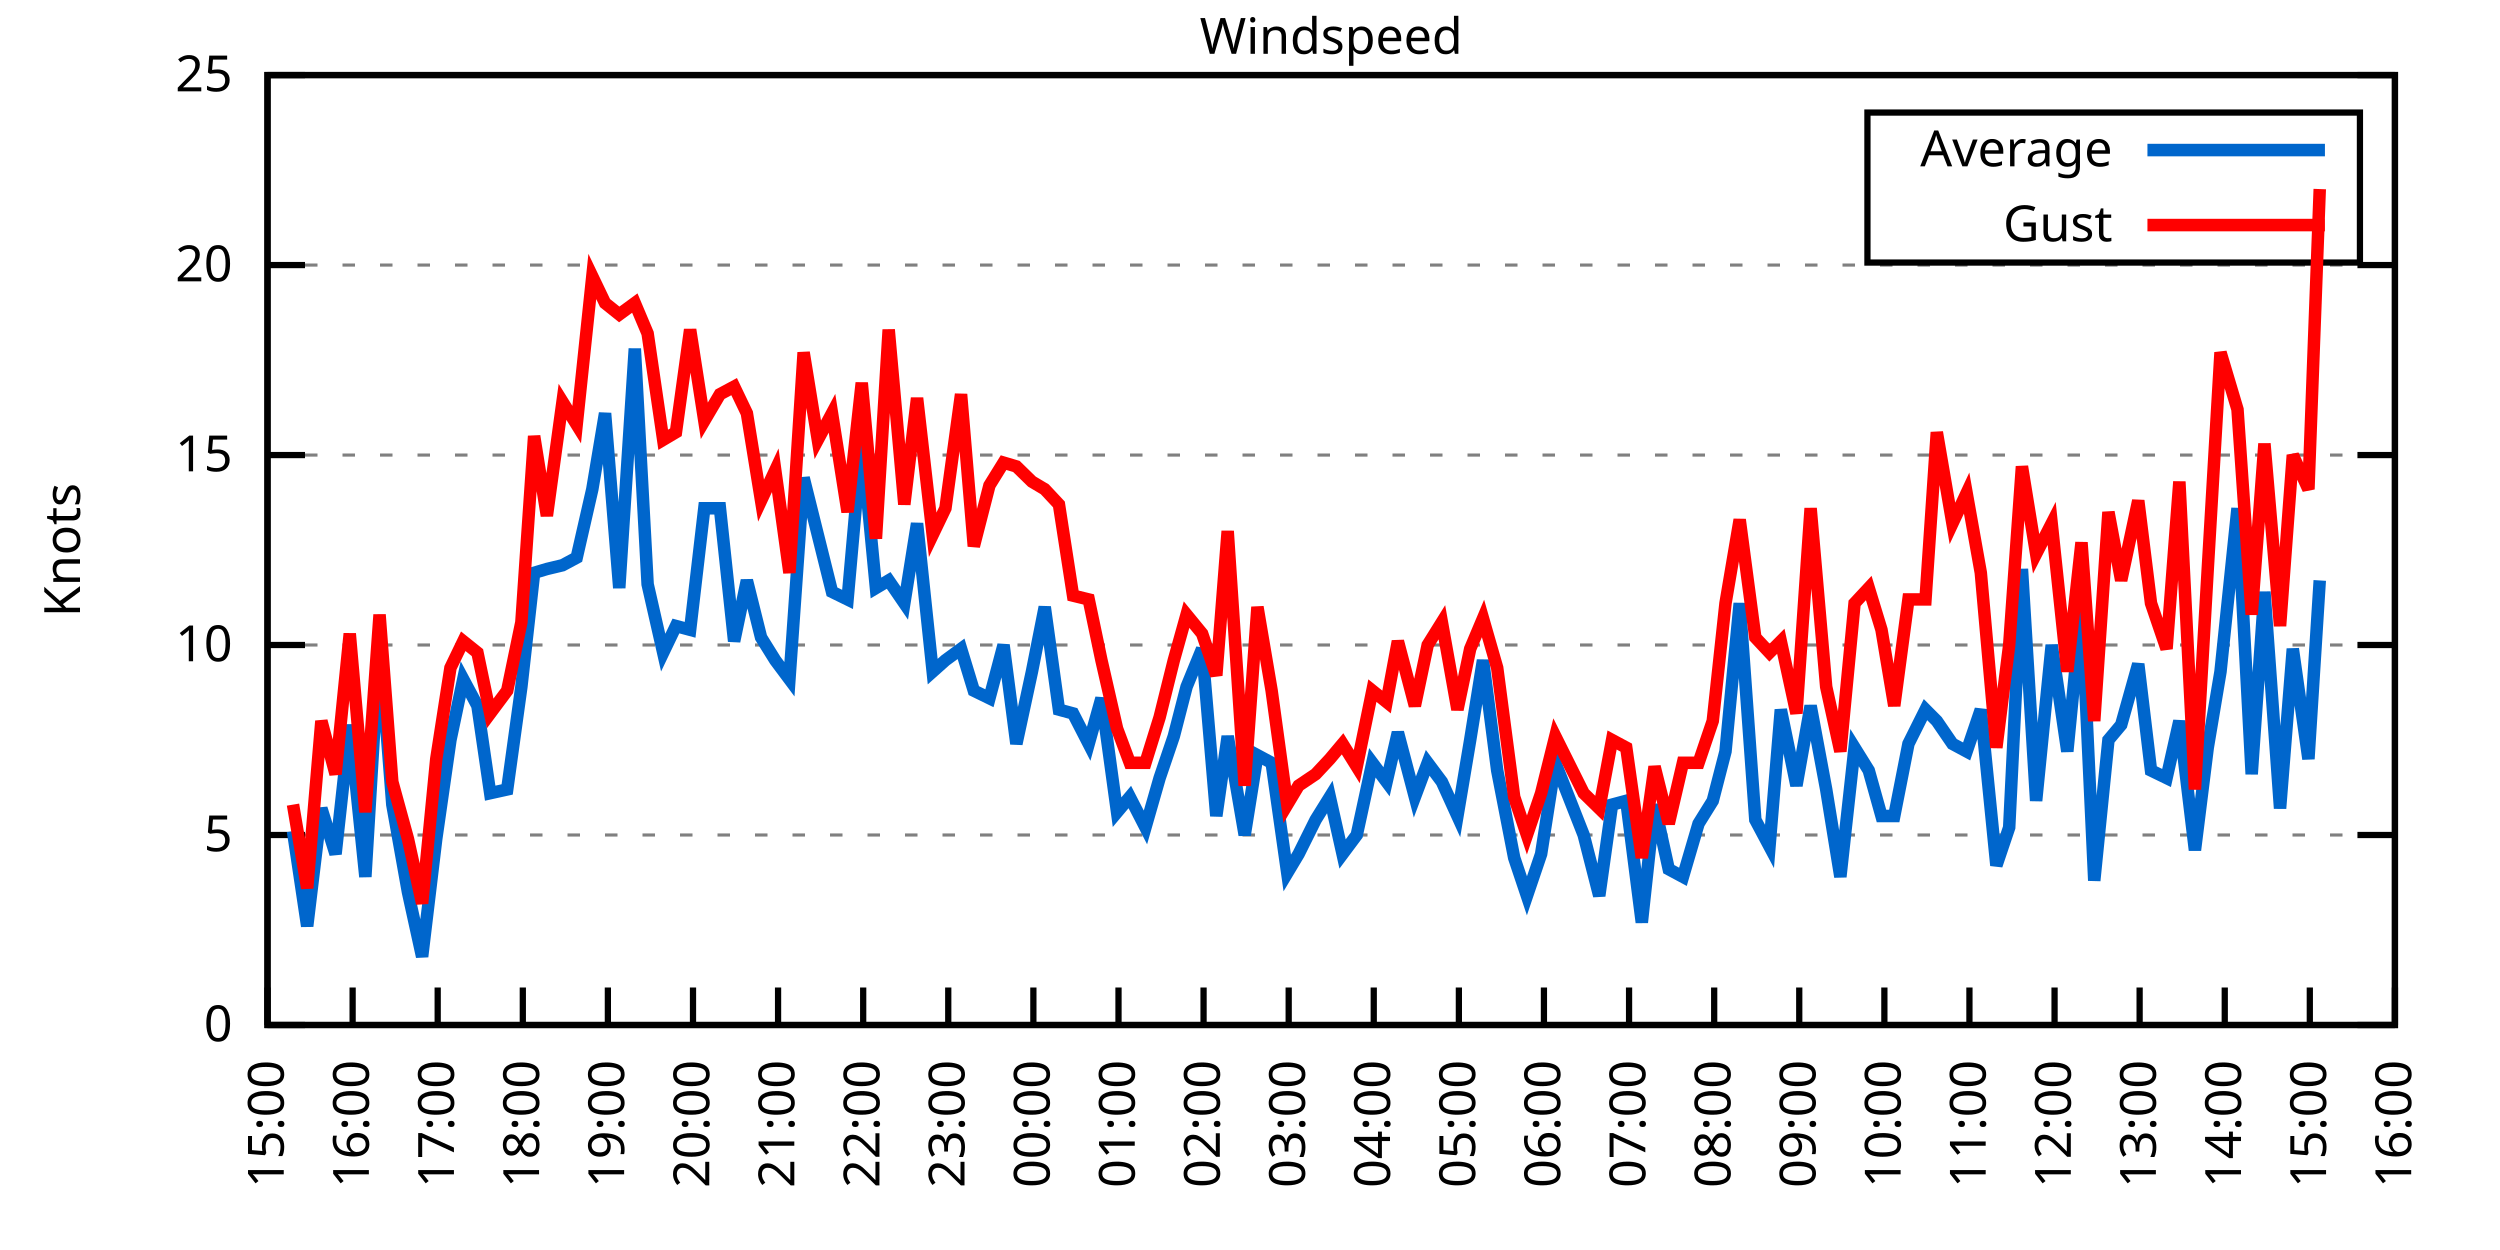
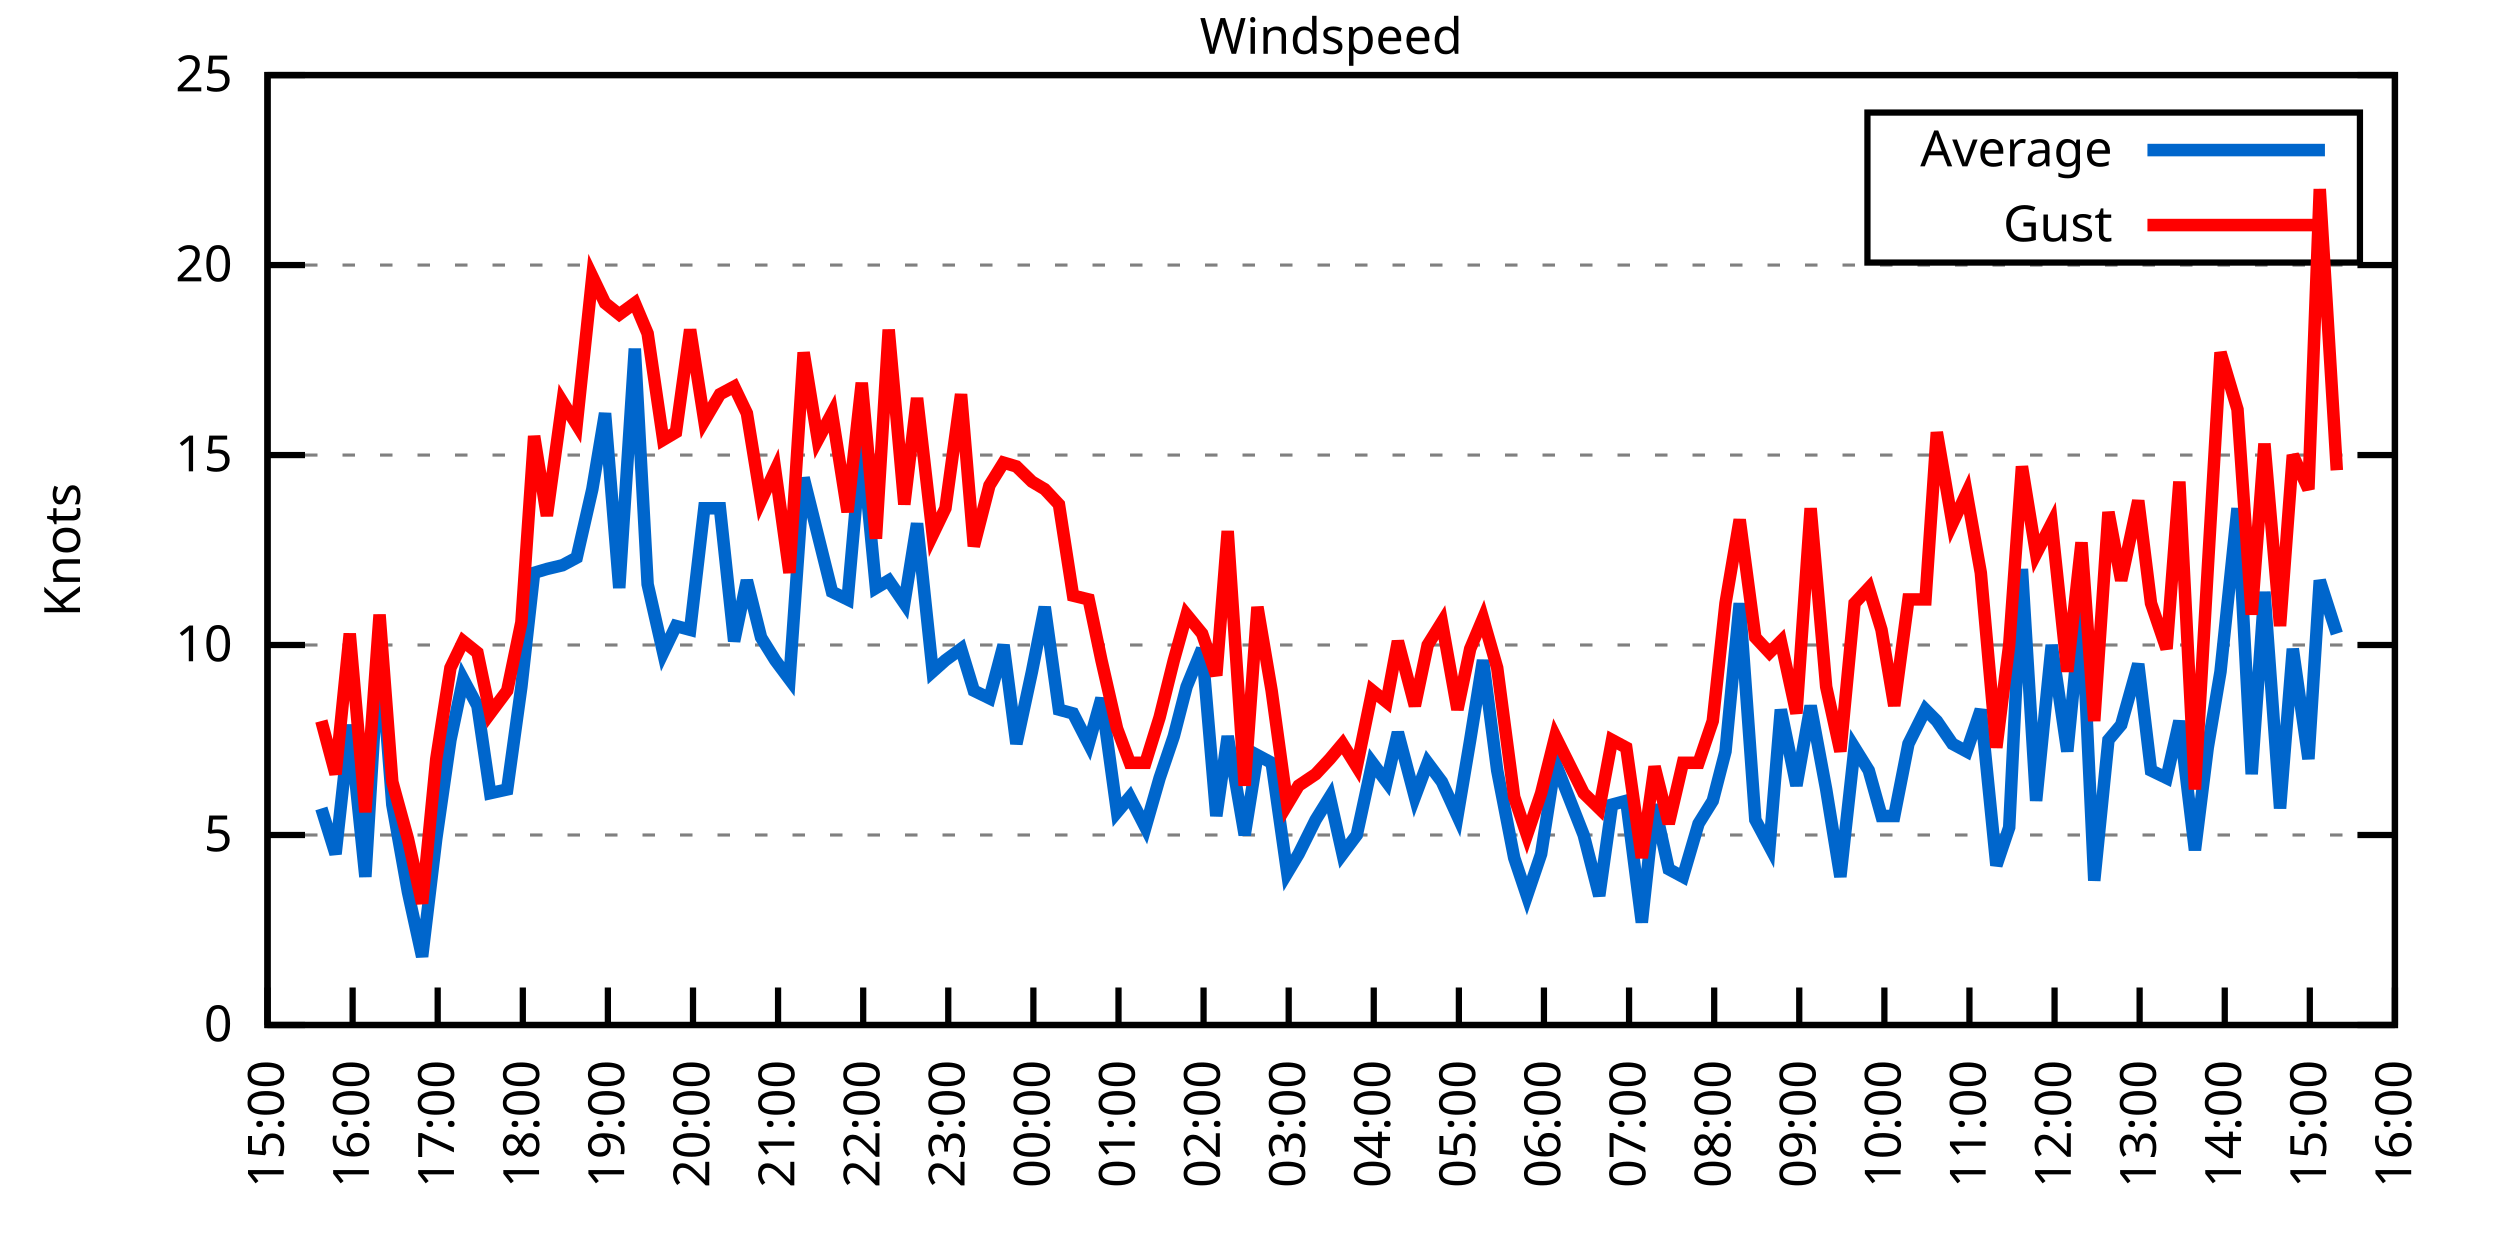
<svg xmlns="http://www.w3.org/2000/svg" xmlns:xlink="http://www.w3.org/1999/xlink" width="400" height="200" viewBox="0 0 400 200">
  <g id="gnuplot_canvas">
    <rect x="0" y="0" width="400" height="200" fill="none" />
    <defs>
      <circle id="gpDot" r="0.5" stroke-width="0.5" stroke="currentColor" />
      <path id="gpPt0" stroke-width="0.333" stroke="currentColor" d="M-1,0 h2 M0,-1 v2" />
      <path id="gpPt1" stroke-width="0.333" stroke="currentColor" d="M-1,-1 L1,1 M1,-1 L-1,1" />
      <path id="gpPt2" stroke-width="0.333" stroke="currentColor" d="M-1,0 L1,0 M0,-1 L0,1 M-1,-1 L1,1 M-1,1 L1,-1" />
      <rect id="gpPt3" stroke-width="0.333" stroke="currentColor" x="-1" y="-1" width="2" height="2" />
      <rect id="gpPt4" stroke-width="0.333" stroke="currentColor" fill="currentColor" x="-1" y="-1" width="2" height="2" />
      <circle id="gpPt5" stroke-width="0.333" stroke="currentColor" cx="0" cy="0" r="1" />
      <use xlink:href="#gpPt5" id="gpPt6" fill="currentColor" stroke="none" />
      <path id="gpPt7" stroke-width="0.333" stroke="currentColor" d="M0,-1.33 L-1.33,0.67 L1.33,0.67 z" />
      <use xlink:href="#gpPt7" id="gpPt8" fill="currentColor" stroke="none" />
      <use xlink:href="#gpPt7" id="gpPt9" stroke="currentColor" transform="rotate(180)" />
      <use xlink:href="#gpPt9" id="gpPt10" fill="currentColor" stroke="none" />
      <use xlink:href="#gpPt3" id="gpPt11" stroke="currentColor" transform="rotate(45)" />
      <use xlink:href="#gpPt11" id="gpPt12" fill="currentColor" stroke="none" />
      <path id="gpPt13" stroke-width="0.333" stroke="currentColor" d="M0,1.330 L1.265,0.411 L0.782,-1.067 L-0.782,-1.076 L-1.265,0.411 z" />
      <use xlink:href="#gpPt13" id="gpPt14" fill="currentColor" stroke="none" />
      <filter id="textbox" filterUnits="objectBoundingBox" x="0" y="0" height="1" width="1">
        <feFlood flood-color="white" flood-opacity="1" result="bgnd" />
        <feComposite in="SourceGraphic" in2="bgnd" operator="atop" />
      </filter>
      <filter id="greybox" filterUnits="objectBoundingBox" x="0" y="0" height="1" width="1">
        <feFlood flood-color="lightgrey" flood-opacity="1" result="grey" />
        <feComposite in="SourceGraphic" in2="grey" operator="atop" />
      </filter>
    </defs>
    <g fill="none" color="white" stroke="currentColor" stroke-width="1.00" stroke-linecap="butt" stroke-linejoin="miter">
</g>
    <g fill="none" color="black" stroke="currentColor" stroke-width="1.00" stroke-linecap="butt" stroke-linejoin="miter">
      <g stroke="none" shape-rendering="crispEdges">
        <polygon fill="rgb(255, 255, 255)" points="42.80,164.00 383.18,164.00 383.18,12.02 42.80,12.02 " />
      </g>
    </g>
    <g fill="none" color="black" stroke="currentColor" stroke-width="1.00" stroke-linecap="butt" stroke-linejoin="miter">
</g>
    <g fill="none" color="black" stroke="black" stroke-width="0.50" stroke-linecap="butt" stroke-linejoin="miter">
</g>
    <g fill="none" color="gray" stroke="currentColor" stroke-width="0.50" stroke-linecap="butt" stroke-linejoin="miter">
      <path stroke="gray" stroke-dasharray="2,4" class="gridline" d="M42.80,164.00 L383.19,164.00  " />
    </g>
    <g fill="none" color="gray" stroke="gray" stroke-width="1.00" stroke-linecap="butt" stroke-linejoin="miter">
</g>
    <g fill="none" color="black" stroke="currentColor" stroke-width="1.00" stroke-linecap="butt" stroke-linejoin="miter">
      <path stroke="black" d="M42.80,164.00 L48.80,164.00 M383.19,164.00 L377.19,164.00  " />
      <g transform="translate(37.20,166.60)" stroke="none" fill="black" font-family="Sans" font-size="8.00" text-anchor="end">
        <text>
          <tspan font-family="Sans"> 0</tspan>
        </text>
      </g>
    </g>
    <g fill="none" color="black" stroke="currentColor" stroke-width="1.00" stroke-linecap="butt" stroke-linejoin="miter">
</g>
    <g fill="none" color="black" stroke="black" stroke-width="0.50" stroke-linecap="butt" stroke-linejoin="miter">
</g>
    <g fill="none" color="gray" stroke="currentColor" stroke-width="0.50" stroke-linecap="butt" stroke-linejoin="miter">
      <path stroke="gray" stroke-dasharray="2,4" class="gridline" d="M42.80,133.60 L383.19,133.60  " />
    </g>
    <g fill="none" color="gray" stroke="gray" stroke-width="1.00" stroke-linecap="butt" stroke-linejoin="miter">
</g>
    <g fill="none" color="black" stroke="currentColor" stroke-width="1.00" stroke-linecap="butt" stroke-linejoin="miter">
      <path stroke="black" d="M42.80,133.60 L48.80,133.60 M383.19,133.60 L377.19,133.60  " />
      <g transform="translate(37.20,136.20)" stroke="none" fill="black" font-family="Sans" font-size="8.00" text-anchor="end">
        <text>
          <tspan font-family="Sans"> 5</tspan>
        </text>
      </g>
    </g>
    <g fill="none" color="black" stroke="currentColor" stroke-width="1.00" stroke-linecap="butt" stroke-linejoin="miter">
</g>
    <g fill="none" color="black" stroke="black" stroke-width="0.50" stroke-linecap="butt" stroke-linejoin="miter">
</g>
    <g fill="none" color="gray" stroke="currentColor" stroke-width="0.50" stroke-linecap="butt" stroke-linejoin="miter">
      <path stroke="gray" stroke-dasharray="2,4" class="gridline" d="M42.80,103.20 L383.19,103.20  " />
    </g>
    <g fill="none" color="gray" stroke="gray" stroke-width="1.00" stroke-linecap="butt" stroke-linejoin="miter">
</g>
    <g fill="none" color="black" stroke="currentColor" stroke-width="1.00" stroke-linecap="butt" stroke-linejoin="miter">
      <path stroke="black" d="M42.80,103.20 L48.80,103.20 M383.19,103.20 L377.19,103.20  " />
      <g transform="translate(37.20,105.80)" stroke="none" fill="black" font-family="Sans" font-size="8.00" text-anchor="end">
        <text>
          <tspan font-family="Sans"> 10</tspan>
        </text>
      </g>
    </g>
    <g fill="none" color="black" stroke="currentColor" stroke-width="1.00" stroke-linecap="butt" stroke-linejoin="miter">
</g>
    <g fill="none" color="black" stroke="black" stroke-width="0.50" stroke-linecap="butt" stroke-linejoin="miter">
</g>
    <g fill="none" color="gray" stroke="currentColor" stroke-width="0.50" stroke-linecap="butt" stroke-linejoin="miter">
      <path stroke="gray" stroke-dasharray="2,4" class="gridline" d="M42.80,72.81 L383.19,72.81  " />
    </g>
    <g fill="none" color="gray" stroke="gray" stroke-width="1.00" stroke-linecap="butt" stroke-linejoin="miter">
</g>
    <g fill="none" color="black" stroke="currentColor" stroke-width="1.00" stroke-linecap="butt" stroke-linejoin="miter">
      <path stroke="black" d="M42.80,72.81 L48.80,72.81 M383.19,72.81 L377.19,72.81  " />
      <g transform="translate(37.20,75.41)" stroke="none" fill="black" font-family="Sans" font-size="8.00" text-anchor="end">
        <text>
          <tspan font-family="Sans"> 15</tspan>
        </text>
      </g>
    </g>
    <g fill="none" color="black" stroke="currentColor" stroke-width="1.00" stroke-linecap="butt" stroke-linejoin="miter">
</g>
    <g fill="none" color="black" stroke="black" stroke-width="0.50" stroke-linecap="butt" stroke-linejoin="miter">
</g>
    <g fill="none" color="gray" stroke="currentColor" stroke-width="0.50" stroke-linecap="butt" stroke-linejoin="miter">
      <path stroke="gray" stroke-dasharray="2,4" class="gridline" d="M42.80,42.41 L383.19,42.41  " />
    </g>
    <g fill="none" color="gray" stroke="gray" stroke-width="1.00" stroke-linecap="butt" stroke-linejoin="miter">
</g>
    <g fill="none" color="black" stroke="currentColor" stroke-width="1.00" stroke-linecap="butt" stroke-linejoin="miter">
      <path stroke="black" d="M42.80,42.41 L48.80,42.41 M383.19,42.41 L377.19,42.41  " />
      <g transform="translate(37.20,45.01)" stroke="none" fill="black" font-family="Sans" font-size="8.00" text-anchor="end">
        <text>
          <tspan font-family="Sans"> 20</tspan>
        </text>
      </g>
    </g>
    <g fill="none" color="black" stroke="currentColor" stroke-width="1.00" stroke-linecap="butt" stroke-linejoin="miter">
</g>
    <g fill="none" color="black" stroke="black" stroke-width="0.50" stroke-linecap="butt" stroke-linejoin="miter">
</g>
    <g fill="none" color="gray" stroke="currentColor" stroke-width="0.50" stroke-linecap="butt" stroke-linejoin="miter">
      <path stroke="gray" stroke-dasharray="2,4" class="gridline" d="M42.80,12.01 L383.19,12.01  " />
    </g>
    <g fill="none" color="gray" stroke="gray" stroke-width="1.00" stroke-linecap="butt" stroke-linejoin="miter">
</g>
    <g fill="none" color="black" stroke="currentColor" stroke-width="1.00" stroke-linecap="butt" stroke-linejoin="miter">
      <path stroke="black" d="M42.80,12.01 L48.80,12.01 M383.19,12.01 L377.19,12.01  " />
      <g transform="translate(37.20,14.61)" stroke="none" fill="black" font-family="Sans" font-size="8.00" text-anchor="end">
        <text>
          <tspan font-family="Sans"> 25</tspan>
        </text>
      </g>
    </g>
    <g fill="none" color="black" stroke="currentColor" stroke-width="1.00" stroke-linecap="butt" stroke-linejoin="miter">
      <path stroke="black" d="M42.80,164.00 L42.80,158.00  " />
      <g transform="translate(45.40,169.60) rotate(270.00)" stroke="none" fill="black" font-family="Sans" font-size="8.00" text-anchor="end">
        <text>
          <tspan font-family="Sans">15:00</tspan>
        </text>
      </g>
    </g>
    <g fill="none" color="black" stroke="currentColor" stroke-width="1.00" stroke-linecap="butt" stroke-linejoin="miter">
      <path stroke="black" d="M56.42,164.00 L56.42,158.00  " />
      <g transform="translate(59.02,169.60) rotate(270.00)" stroke="none" fill="black" font-family="Sans" font-size="8.00" text-anchor="end">
        <text>
          <tspan font-family="Sans">16:00</tspan>
        </text>
      </g>
    </g>
    <g fill="none" color="black" stroke="currentColor" stroke-width="1.00" stroke-linecap="butt" stroke-linejoin="miter">
      <path stroke="black" d="M70.03,164.00 L70.03,158.00  " />
      <g transform="translate(72.63,169.60) rotate(270.00)" stroke="none" fill="black" font-family="Sans" font-size="8.00" text-anchor="end">
        <text>
          <tspan font-family="Sans">17:00</tspan>
        </text>
      </g>
    </g>
    <g fill="none" color="black" stroke="currentColor" stroke-width="1.00" stroke-linecap="butt" stroke-linejoin="miter">
      <path stroke="black" d="M83.65,164.00 L83.65,158.00  " />
      <g transform="translate(86.25,169.60) rotate(270.00)" stroke="none" fill="black" font-family="Sans" font-size="8.00" text-anchor="end">
        <text>
          <tspan font-family="Sans">18:00</tspan>
        </text>
      </g>
    </g>
    <g fill="none" color="black" stroke="currentColor" stroke-width="1.00" stroke-linecap="butt" stroke-linejoin="miter">
      <path stroke="black" d="M97.26,164.00 L97.26,158.00  " />
      <g transform="translate(99.86,169.60) rotate(270.00)" stroke="none" fill="black" font-family="Sans" font-size="8.00" text-anchor="end">
        <text>
          <tspan font-family="Sans">19:00</tspan>
        </text>
      </g>
    </g>
    <g fill="none" color="black" stroke="currentColor" stroke-width="1.00" stroke-linecap="butt" stroke-linejoin="miter">
      <path stroke="black" d="M110.88,164.00 L110.88,158.00  " />
      <g transform="translate(113.48,169.60) rotate(270.00)" stroke="none" fill="black" font-family="Sans" font-size="8.00" text-anchor="end">
        <text>
          <tspan font-family="Sans">20:00</tspan>
        </text>
      </g>
    </g>
    <g fill="none" color="black" stroke="currentColor" stroke-width="1.00" stroke-linecap="butt" stroke-linejoin="miter">
      <path stroke="black" d="M124.49,164.00 L124.49,158.00  " />
      <g transform="translate(127.09,169.60) rotate(270.00)" stroke="none" fill="black" font-family="Sans" font-size="8.00" text-anchor="end">
        <text>
          <tspan font-family="Sans">21:00</tspan>
        </text>
      </g>
    </g>
    <g fill="none" color="black" stroke="currentColor" stroke-width="1.00" stroke-linecap="butt" stroke-linejoin="miter">
      <path stroke="black" d="M138.11,164.00 L138.11,158.00  " />
      <g transform="translate(140.71,169.60) rotate(270.00)" stroke="none" fill="black" font-family="Sans" font-size="8.00" text-anchor="end">
        <text>
          <tspan font-family="Sans">22:00</tspan>
        </text>
      </g>
    </g>
    <g fill="none" color="black" stroke="currentColor" stroke-width="1.00" stroke-linecap="butt" stroke-linejoin="miter">
      <path stroke="black" d="M151.72,164.00 L151.72,158.00  " />
      <g transform="translate(154.32,169.60) rotate(270.00)" stroke="none" fill="black" font-family="Sans" font-size="8.00" text-anchor="end">
        <text>
          <tspan font-family="Sans">23:00</tspan>
        </text>
      </g>
    </g>
    <g fill="none" color="black" stroke="currentColor" stroke-width="1.00" stroke-linecap="butt" stroke-linejoin="miter">
      <path stroke="black" d="M165.34,164.00 L165.34,158.00  " />
      <g transform="translate(167.94,169.60) rotate(270.00)" stroke="none" fill="black" font-family="Sans" font-size="8.00" text-anchor="end">
        <text>
          <tspan font-family="Sans">00:00</tspan>
        </text>
      </g>
    </g>
    <g fill="none" color="black" stroke="currentColor" stroke-width="1.00" stroke-linecap="butt" stroke-linejoin="miter">
      <path stroke="black" d="M178.96,164.00 L178.96,158.00  " />
      <g transform="translate(181.56,169.60) rotate(270.00)" stroke="none" fill="black" font-family="Sans" font-size="8.00" text-anchor="end">
        <text>
          <tspan font-family="Sans">01:00</tspan>
        </text>
      </g>
    </g>
    <g fill="none" color="black" stroke="currentColor" stroke-width="1.00" stroke-linecap="butt" stroke-linejoin="miter">
      <path stroke="black" d="M192.57,164.00 L192.57,158.00  " />
      <g transform="translate(195.17,169.60) rotate(270.00)" stroke="none" fill="black" font-family="Sans" font-size="8.00" text-anchor="end">
        <text>
          <tspan font-family="Sans">02:00</tspan>
        </text>
      </g>
    </g>
    <g fill="none" color="black" stroke="currentColor" stroke-width="1.00" stroke-linecap="butt" stroke-linejoin="miter">
      <path stroke="black" d="M206.19,164.00 L206.19,158.00  " />
      <g transform="translate(208.79,169.60) rotate(270.00)" stroke="none" fill="black" font-family="Sans" font-size="8.00" text-anchor="end">
        <text>
          <tspan font-family="Sans">03:00</tspan>
        </text>
      </g>
    </g>
    <g fill="none" color="black" stroke="currentColor" stroke-width="1.00" stroke-linecap="butt" stroke-linejoin="miter">
      <path stroke="black" d="M219.80,164.00 L219.80,158.00  " />
      <g transform="translate(222.40,169.60) rotate(270.00)" stroke="none" fill="black" font-family="Sans" font-size="8.00" text-anchor="end">
        <text>
          <tspan font-family="Sans">04:00</tspan>
        </text>
      </g>
    </g>
    <g fill="none" color="black" stroke="currentColor" stroke-width="1.00" stroke-linecap="butt" stroke-linejoin="miter">
      <path stroke="black" d="M233.42,164.00 L233.42,158.00  " />
      <g transform="translate(236.02,169.60) rotate(270.00)" stroke="none" fill="black" font-family="Sans" font-size="8.00" text-anchor="end">
        <text>
          <tspan font-family="Sans">05:00</tspan>
        </text>
      </g>
    </g>
    <g fill="none" color="black" stroke="currentColor" stroke-width="1.00" stroke-linecap="butt" stroke-linejoin="miter">
      <path stroke="black" d="M247.03,164.00 L247.03,158.00  " />
      <g transform="translate(249.63,169.60) rotate(270.00)" stroke="none" fill="black" font-family="Sans" font-size="8.00" text-anchor="end">
        <text>
          <tspan font-family="Sans">06:00</tspan>
        </text>
      </g>
    </g>
    <g fill="none" color="black" stroke="currentColor" stroke-width="1.00" stroke-linecap="butt" stroke-linejoin="miter">
      <path stroke="black" d="M260.65,164.00 L260.65,158.00  " />
      <g transform="translate(263.25,169.60) rotate(270.00)" stroke="none" fill="black" font-family="Sans" font-size="8.00" text-anchor="end">
        <text>
          <tspan font-family="Sans">07:00</tspan>
        </text>
      </g>
    </g>
    <g fill="none" color="black" stroke="currentColor" stroke-width="1.00" stroke-linecap="butt" stroke-linejoin="miter">
      <path stroke="black" d="M274.27,164.00 L274.27,158.00  " />
      <g transform="translate(276.87,169.60) rotate(270.00)" stroke="none" fill="black" font-family="Sans" font-size="8.00" text-anchor="end">
        <text>
          <tspan font-family="Sans">08:00</tspan>
        </text>
      </g>
    </g>
    <g fill="none" color="black" stroke="currentColor" stroke-width="1.00" stroke-linecap="butt" stroke-linejoin="miter">
      <path stroke="black" d="M287.88,164.00 L287.88,158.00  " />
      <g transform="translate(290.48,169.60) rotate(270.00)" stroke="none" fill="black" font-family="Sans" font-size="8.00" text-anchor="end">
        <text>
          <tspan font-family="Sans">09:00</tspan>
        </text>
      </g>
    </g>
    <g fill="none" color="black" stroke="currentColor" stroke-width="1.00" stroke-linecap="butt" stroke-linejoin="miter">
      <path stroke="black" d="M301.50,164.00 L301.50,158.00  " />
      <g transform="translate(304.10,169.60) rotate(270.00)" stroke="none" fill="black" font-family="Sans" font-size="8.00" text-anchor="end">
        <text>
          <tspan font-family="Sans">10:00</tspan>
        </text>
      </g>
    </g>
    <g fill="none" color="black" stroke="currentColor" stroke-width="1.00" stroke-linecap="butt" stroke-linejoin="miter">
      <path stroke="black" d="M315.11,164.00 L315.11,158.00  " />
      <g transform="translate(317.71,169.60) rotate(270.00)" stroke="none" fill="black" font-family="Sans" font-size="8.00" text-anchor="end">
        <text>
          <tspan font-family="Sans">11:00</tspan>
        </text>
      </g>
    </g>
    <g fill="none" color="black" stroke="currentColor" stroke-width="1.00" stroke-linecap="butt" stroke-linejoin="miter">
      <path stroke="black" d="M328.73,164.00 L328.73,158.00  " />
      <g transform="translate(331.33,169.60) rotate(270.00)" stroke="none" fill="black" font-family="Sans" font-size="8.00" text-anchor="end">
        <text>
          <tspan font-family="Sans">12:00</tspan>
        </text>
      </g>
    </g>
    <g fill="none" color="black" stroke="currentColor" stroke-width="1.00" stroke-linecap="butt" stroke-linejoin="miter">
      <path stroke="black" d="M342.34,164.00 L342.34,158.00  " />
      <g transform="translate(344.94,169.60) rotate(270.00)" stroke="none" fill="black" font-family="Sans" font-size="8.00" text-anchor="end">
        <text>
          <tspan font-family="Sans">13:00</tspan>
        </text>
      </g>
    </g>
    <g fill="none" color="black" stroke="currentColor" stroke-width="1.00" stroke-linecap="butt" stroke-linejoin="miter">
      <path stroke="black" d="M355.96,164.00 L355.96,158.00  " />
      <g transform="translate(358.56,169.60) rotate(270.00)" stroke="none" fill="black" font-family="Sans" font-size="8.00" text-anchor="end">
        <text>
          <tspan font-family="Sans">14:00</tspan>
        </text>
      </g>
    </g>
    <g fill="none" color="black" stroke="currentColor" stroke-width="1.00" stroke-linecap="butt" stroke-linejoin="miter">
      <path stroke="black" d="M369.57,164.00 L369.57,158.00  " />
      <g transform="translate(372.17,169.60) rotate(270.00)" stroke="none" fill="black" font-family="Sans" font-size="8.00" text-anchor="end">
        <text>
          <tspan font-family="Sans">15:00</tspan>
        </text>
      </g>
    </g>
    <g fill="none" color="black" stroke="currentColor" stroke-width="1.00" stroke-linecap="butt" stroke-linejoin="miter">
      <path stroke="black" d="M383.19,164.00 L383.19,158.00  " />
      <g transform="translate(385.79,169.60) rotate(270.00)" stroke="none" fill="black" font-family="Sans" font-size="8.00" text-anchor="end">
        <text>
          <tspan font-family="Sans">16:00</tspan>
        </text>
      </g>
    </g>
    <g fill="none" color="black" stroke="currentColor" stroke-width="1.00" stroke-linecap="butt" stroke-linejoin="miter">
</g>
    <g fill="none" color="black" stroke="currentColor" stroke-width="1.00" stroke-linecap="butt" stroke-linejoin="miter">
      <path stroke="black" d="M42.80,12.01 L42.80,164.00 L383.19,164.00 L383.19,12.01 L42.80,12.01 Z  " />
    </g>
    <g fill="none" color="black" stroke="currentColor" stroke-width="1.00" stroke-linecap="butt" stroke-linejoin="miter">
</g>
    <g fill="none" color="black" stroke="currentColor" stroke-width="1.00" stroke-linecap="butt" stroke-linejoin="miter">
      <path stroke="black" d="M298.79,42.01 L298.79,18.01 L377.59,18.01 L377.59,42.01 L298.79,42.01 Z  " />
    </g>
    <g id="Windspeed_plot_1">
      <g fill="none" color="white" stroke="black" stroke-width="2.00" stroke-linecap="butt" stroke-linejoin="miter">
</g>
      <g fill="none" color="black" stroke="currentColor" stroke-width="2.00" stroke-linecap="butt" stroke-linejoin="miter">
        <g transform="translate(337.99,26.61)" stroke="none" fill="black" font-family="Sans" font-size="8.00" text-anchor="end">
          <text>
            <tspan font-family="Sans">Average</tspan>
          </text>
        </g>
      </g>
      <g fill="none" color="black" stroke="currentColor" stroke-width="2.00" stroke-linecap="butt" stroke-linejoin="miter">
-         <path stroke="rgb(  0, 102, 204)" d="M343.59,24.01 L371.99,24.01 M46.88,132.99 L49.15,148.19 L51.42,129.35 L53.69,136.64 L55.96,115.97 L58.46,140.29   L60.73,102.60 L62.77,128.74 L65.27,142.72 L67.54,153.06 L69.80,134.21 L72.07,118.40 L74.12,108.68 L76.39,112.93   L78.43,126.91 L81.15,126.31 L83.42,109.89 L85.46,91.65 L87.50,91.04 L90.00,90.44 L92.27,89.22 L94.77,78.28   L96.81,66.12 L99.08,94.08 L101.57,55.78 L103.62,93.48 L106.11,104.42 L108.15,100.16 L110.42,100.77 L112.69,81.32   L115.19,81.32 L117.46,102.60 L119.50,92.87 L121.77,101.99 L124.04,105.64 L126.31,108.68 L128.58,76.45 L130.85,85.57   L133.12,94.69 L135.61,95.91 L137.88,70.37 L140.15,94.08 L142.19,92.87 L144.69,96.52 L146.73,83.75 L149.23,107.46   L151.27,105.64 L153.77,103.81 L155.81,110.50 L158.31,111.72 L160.57,103.20 L162.62,119.01 L165.11,107.46 L167.16,97.12   L169.43,113.54 L171.69,114.15 L174.19,119.01 L176.23,111.72 L178.73,129.95 L180.77,127.52 L183.27,132.39 L185.54,124.48   L187.81,117.80 L189.85,109.89 L192.34,103.81 L194.61,130.56 L196.43,117.80 L199.15,133.60 L201.19,120.83 L203.46,122.05   L205.96,139.68 L207.78,136.64 L210.50,131.17 L212.77,127.52 L214.81,136.64 L217.08,133.60 L219.58,122.05 L221.85,125.09   L223.66,117.19 L226.38,127.52 L228.43,122.05 L230.70,125.09 L233.19,130.56 L235.23,118.40 L237.28,105.64 L239.55,123.27   L242.27,137.25 L244.31,143.33 L246.58,136.64 L248.85,122.05 L253.39,133.60 L255.88,143.33 L257.93,128.74 L260.20,128.13   L262.69,147.59 L264.73,128.74 L267.00,139.07 L269.27,140.29 L271.77,131.78 L274.04,128.13 L276.08,120.23 L278.35,96.52   L280.85,131.17 L283.12,135.43 L284.93,113.54 L287.43,125.70 L289.70,112.93 L292.19,126.31 L294.46,140.29 L296.73,119.62   L299.00,123.27 L301.04,130.56 L303.08,130.56 L305.35,119.01 L308.08,113.54 L309.89,115.36 L312.39,119.01 L314.66,120.23   L316.93,113.54 L319.42,138.47 L321.47,132.39 L323.51,91.04 L325.78,128.13 L328.27,103.20 L330.77,120.23 L333.04,97.12   L335.08,140.90 L337.35,118.40 L339.39,115.97 L342.12,106.24 L344.16,123.27 L346.65,124.48 L348.70,115.36 L351.19,136.03   L353.24,119.62 L355.28,107.46 L358.00,81.32 L360.27,123.87 L362.31,94.69 L364.81,129.35 L366.85,103.81 L369.35,121.44   L371.16,92.87  " />
+         <path stroke="rgb(  0, 102, 204)" d="M343.59,24.01 L371.99,24.01 M51.42,129.35 L53.69,136.64 L55.96,115.97 L58.46,140.29 L60.73,102.60 L62.77,128.74   L65.27,142.72 L67.54,153.06 L69.80,134.21 L72.07,118.40 L74.12,108.68 L76.39,112.93 L78.43,126.91 L81.15,126.31   L83.42,109.89 L85.46,91.65 L87.50,91.04 L90.00,90.44 L92.27,89.22 L94.77,78.28 L96.81,66.12 L99.08,94.08   L101.57,55.78 L103.62,93.48 L106.11,104.42 L108.15,100.16 L110.42,100.77 L112.69,81.32 L115.19,81.32 L117.46,102.60   L119.50,92.87 L121.77,101.99 L124.04,105.64 L126.31,108.68 L128.58,76.45 L130.85,85.57 L133.12,94.69 L135.61,95.91   L137.88,70.37 L140.15,94.08 L142.19,92.87 L144.69,96.52 L146.73,83.75 L149.23,107.46 L151.27,105.64 L153.77,103.81   L155.81,110.50 L158.31,111.72 L160.57,103.20 L162.62,119.01 L165.11,107.46 L167.16,97.12 L169.43,113.54 L171.69,114.15   L174.19,119.01 L176.23,111.72 L178.73,129.95 L180.77,127.52 L183.27,132.39 L185.54,124.48 L187.81,117.80 L189.85,109.89   L192.34,103.81 L194.61,130.56 L196.43,117.80 L199.15,133.60 L201.19,120.83 L203.46,122.05 L205.96,139.68 L207.78,136.64   L210.50,131.17 L212.77,127.52 L214.81,136.64 L217.08,133.60 L219.58,122.05 L221.85,125.09 L223.66,117.19 L226.38,127.52   L228.43,122.05 L230.70,125.09 L233.19,130.56 L235.23,118.40 L237.28,105.64 L239.55,123.27 L242.27,137.25 L244.31,143.33   L246.58,136.64 L248.85,122.05 L253.39,133.60 L255.88,143.33 L257.93,128.74 L260.20,128.13 L262.69,147.59 L264.73,128.74   L267.00,139.07 L269.27,140.29 L271.77,131.78 L274.04,128.13 L276.08,120.23 L278.35,96.52 L280.85,131.17 L283.12,135.43   L284.93,113.54 L287.43,125.70 L289.70,112.93 L292.19,126.31 L294.46,140.29 L296.73,119.62 L299.00,123.27 L301.04,130.56   L303.08,130.56 L305.35,119.01 L308.08,113.54 L309.89,115.36 L312.39,119.01 L314.66,120.23 L316.93,113.54 L319.42,138.47   L321.47,132.39 L323.51,91.04 L325.78,128.13 L328.27,103.20 L330.77,120.23 L333.04,97.12 L335.08,140.90 L337.35,118.40   L339.39,115.97 L342.12,106.24 L344.16,123.27 L346.65,124.48 L348.70,115.36 L351.19,136.03 L353.24,119.62 L355.28,107.46   L358.00,81.32 L360.27,123.87 L362.31,94.69 L364.81,129.35 L366.85,103.81 L369.35,121.44 L371.16,92.87 L373.89,101.38    " />
      </g>
    </g>
    <g id="Windspeed_plot_2">
      <g fill="none" color="black" stroke="currentColor" stroke-width="2.00" stroke-linecap="butt" stroke-linejoin="miter">
        <g transform="translate(337.99,38.61)" stroke="none" fill="black" font-family="Sans" font-size="8.00" text-anchor="end">
          <text>
            <tspan font-family="Sans">Gust</tspan>
          </text>
        </g>
      </g>
      <g fill="none" color="black" stroke="currentColor" stroke-width="2.00" stroke-linecap="butt" stroke-linejoin="miter">
-         <path stroke="rgb(255,   0,   0)" d="M343.59,36.01 L371.99,36.01 M46.88,128.74 L49.15,142.11 L51.42,115.36 L53.69,123.87 L55.96,101.38 L58.46,129.95   L60.73,98.34 L62.77,125.09 L65.27,134.21 L67.54,144.55 L69.80,121.44 L72.07,106.85 L74.12,102.60 L76.39,104.42   L78.43,114.15 L81.15,110.50 L83.42,99.56 L85.46,69.77 L87.50,82.53 L90.00,64.29 L92.27,67.94 L94.77,44.23   L96.81,48.49 L99.08,50.31 L101.57,48.49 L103.62,53.35 L106.11,70.37 L108.15,69.16 L110.42,52.74 L112.69,67.33   L115.19,63.08 L117.46,61.86 L119.50,66.12 L121.77,80.10 L124.04,75.24 L126.31,91.65 L128.58,56.39 L130.85,70.37   L133.12,66.12 L135.61,81.93 L137.88,61.25 L140.15,86.18 L142.19,52.74 L144.69,80.71 L146.73,63.69 L149.23,85.57   L151.27,81.32 L153.77,63.08 L155.81,87.40 L158.31,77.67 L160.57,74.02 L162.62,74.63 L165.11,77.06 L167.16,78.28   L169.43,80.71 L171.69,95.30 L174.19,95.91 L176.23,105.64 L178.73,116.58 L180.77,122.05 L183.27,122.05 L185.54,114.76   L187.81,105.64 L189.85,98.34 L192.34,101.38 L194.61,108.07 L196.43,84.97 L199.15,125.70 L201.19,97.12 L203.46,110.50   L205.96,128.74 L207.78,125.70 L210.50,123.87 L212.77,121.44 L214.81,119.01 L217.08,122.66 L219.58,110.50 L221.85,112.32   L223.66,102.60 L226.38,112.93 L228.43,103.20 L230.70,99.56 L233.19,113.54 L235.23,103.81 L237.28,98.95 L239.55,106.85   L242.27,127.52 L244.31,133.60 L246.58,126.91 L248.85,117.80 L253.39,126.91 L255.88,129.35 L257.93,118.40 L260.20,119.62   L262.69,137.25 L264.73,122.66 L267.00,131.78 L269.27,122.05 L271.77,122.05 L274.04,115.36 L276.08,96.52 L278.35,83.14   L280.85,101.99 L283.12,104.42 L284.93,102.60 L287.43,114.15 L289.70,81.32 L292.19,109.89 L294.46,120.23 L296.73,96.52   L299.00,94.08 L301.04,100.77 L303.08,112.93 L305.35,95.91 L308.08,95.91 L309.89,69.16 L312.39,83.75 L314.66,78.89   L316.93,91.65 L319.42,119.62 L321.47,103.20 L323.51,74.63 L325.78,88.61 L328.27,83.75 L330.77,107.46 L333.04,86.79   L335.08,115.36 L337.35,81.93 L339.39,92.87 L342.12,80.10 L344.16,96.52 L346.65,103.81 L348.70,77.06 L351.19,126.31   L353.24,91.04 L355.28,56.39 L358.00,65.51 L360.27,98.34 L362.31,70.98 L364.81,100.16 L366.85,72.81 L369.35,78.28   L371.16,30.25  " />
+         <path stroke="rgb(255,   0,   0)" d="M343.59,36.01 L371.99,36.01 M51.42,115.36 L53.69,123.87 L55.96,101.38 L58.46,129.95 L60.73,98.34 L62.77,125.09   L65.27,134.21 L67.54,144.55 L69.80,121.44 L72.07,106.85 L74.12,102.60 L76.39,104.42 L78.43,114.15 L81.15,110.50   L83.42,99.56 L85.46,69.77 L87.50,82.53 L90.00,64.29 L92.27,67.94 L94.77,44.23 L96.81,48.49 L99.08,50.31   L101.57,48.49 L103.62,53.35 L106.11,70.37 L108.15,69.16 L110.42,52.74 L112.69,67.33 L115.19,63.08 L117.46,61.86   L119.50,66.12 L121.77,80.10 L124.04,75.24 L126.31,91.65 L128.58,56.39 L130.85,70.37 L133.12,66.12 L135.61,81.93   L137.88,61.25 L140.15,86.18 L142.19,52.74 L144.69,80.71 L146.73,63.69 L149.23,85.57 L151.27,81.32 L153.77,63.08   L155.81,87.40 L158.31,77.67 L160.57,74.02 L162.62,74.63 L165.11,77.06 L167.16,78.28 L169.43,80.71 L171.69,95.30   L174.19,95.91 L176.23,105.64 L178.73,116.58 L180.77,122.05 L183.27,122.05 L185.54,114.76 L187.81,105.64 L189.85,98.34   L192.34,101.38 L194.61,108.07 L196.43,84.97 L199.15,125.70 L201.19,97.12 L203.46,110.50 L205.96,128.74 L207.78,125.70   L210.50,123.87 L212.77,121.44 L214.81,119.01 L217.08,122.66 L219.58,110.50 L221.85,112.32 L223.66,102.60 L226.38,112.93   L228.43,103.20 L230.70,99.56 L233.19,113.54 L235.23,103.81 L237.28,98.95 L239.55,106.85 L242.27,127.52 L244.31,133.60   L246.58,126.91 L248.85,117.80 L253.39,126.91 L255.88,129.35 L257.93,118.40 L260.20,119.62 L262.69,137.25 L264.73,122.66   L267.00,131.78 L269.27,122.05 L271.77,122.05 L274.04,115.36 L276.08,96.52 L278.35,83.14 L280.85,101.99 L283.12,104.42   L284.93,102.60 L287.43,114.15 L289.70,81.32 L292.19,109.89 L294.46,120.23 L296.73,96.52 L299.00,94.08 L301.04,100.77   L303.08,112.93 L305.35,95.91 L308.08,95.91 L309.89,69.16 L312.39,83.75 L314.66,78.89 L316.93,91.65 L319.42,119.62   L321.47,103.20 L323.51,74.63 L325.78,88.61 L328.27,83.75 L330.77,107.46 L333.04,86.79 L335.08,115.36 L337.35,81.93   L339.39,92.87 L342.12,80.10 L344.16,96.52 L346.65,103.81 L348.70,77.06 L351.19,126.31 L353.24,91.04 L355.28,56.39   L358.00,65.51 L360.27,98.34 L362.31,70.98 L364.81,100.16 L366.85,72.81 L369.35,78.28 L371.16,30.25 L373.89,75.24    " />
      </g>
    </g>
    <g fill="none" color="black" stroke="currentColor" stroke-width="2.00" stroke-linecap="butt" stroke-linejoin="miter">
</g>
    <g fill="none" color="black" stroke="black" stroke-width="1.00" stroke-linecap="butt" stroke-linejoin="miter">
</g>
    <g fill="none" color="black" stroke="currentColor" stroke-width="1.00" stroke-linecap="butt" stroke-linejoin="miter">
      <path stroke="black" d="M42.80,12.01 L42.80,164.00 L383.19,164.00 L383.19,12.01 L42.80,12.01 Z  " />
      <g transform="translate(12.80,88.01) rotate(270.00)" stroke="none" fill="black" font-family="Sans" font-size="8.00" text-anchor="middle">
        <text>
          <tspan font-family="Sans">Knots</tspan>
        </text>
      </g>
    </g>
    <g fill="none" color="black" stroke="currentColor" stroke-width="1.00" stroke-linecap="butt" stroke-linejoin="miter">
</g>
    <g fill="none" color="black" stroke="currentColor" stroke-width="1.00" stroke-linecap="butt" stroke-linejoin="miter">
      <g transform="translate(212.99,8.61)" stroke="none" fill="black" font-family="Sans" font-size="8.00" text-anchor="middle">
        <text>
          <tspan font-family="Sans">Windspeed</tspan>
        </text>
      </g>
    </g>
    <g fill="none" color="black" stroke="currentColor" stroke-width="1.00" stroke-linecap="butt" stroke-linejoin="miter">
</g>
  </g>
</svg>
